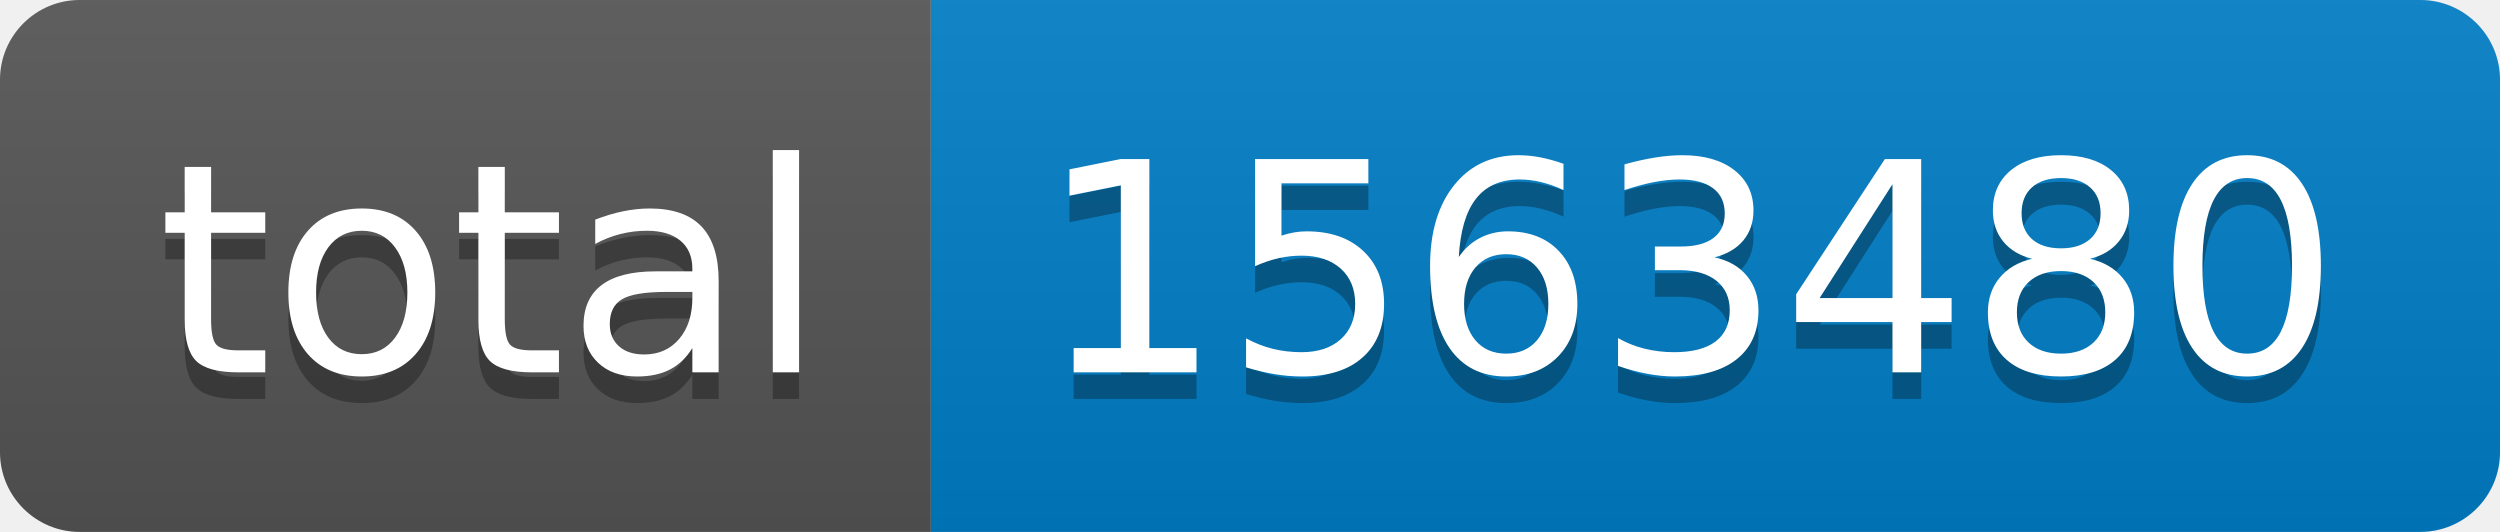
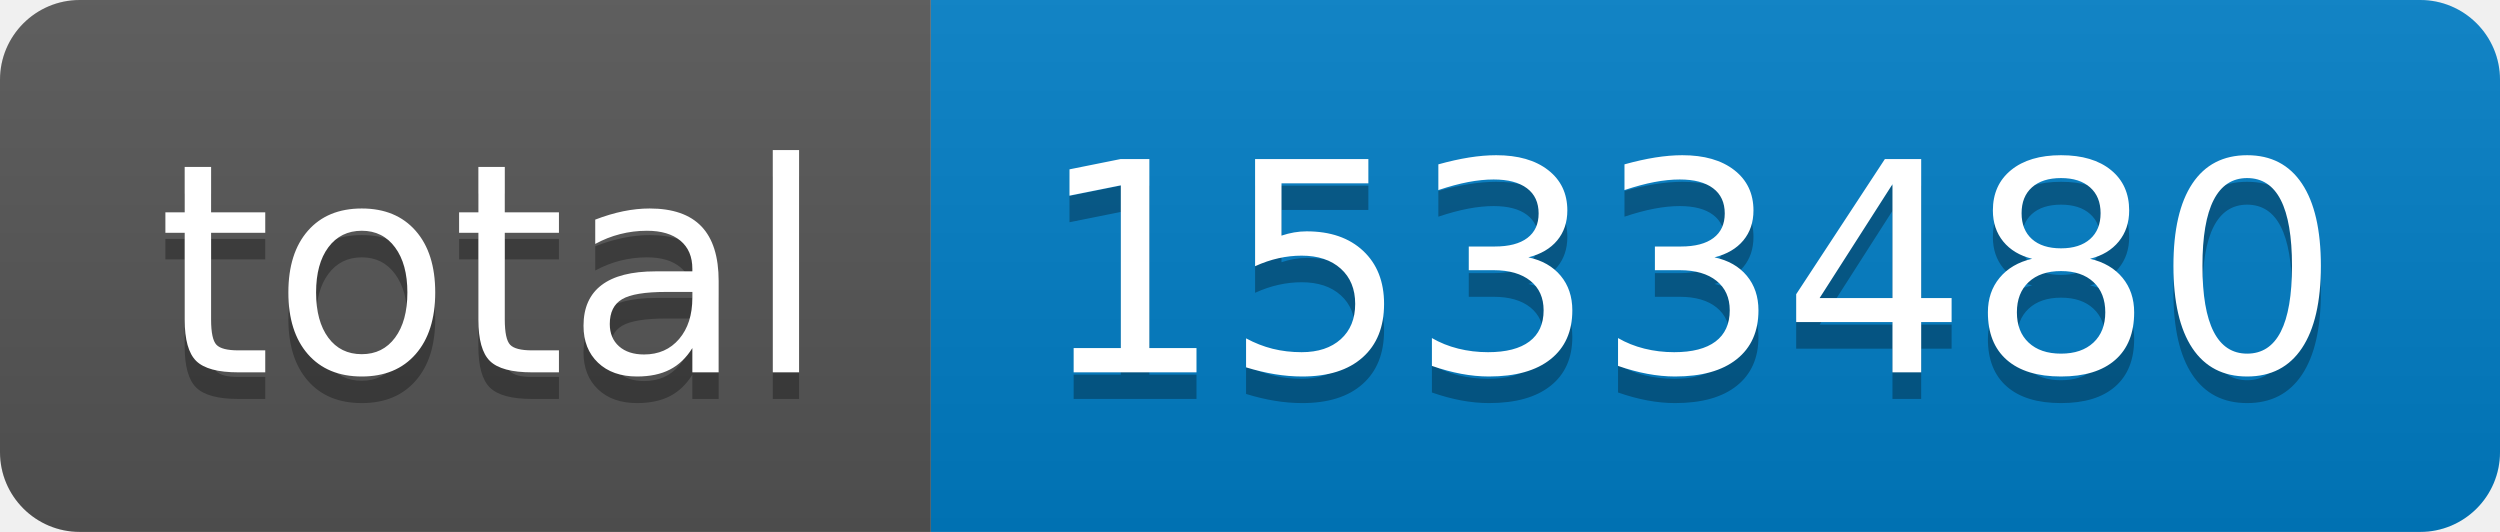
- <svg xmlns="http://www.w3.org/2000/svg" width="94" height="20" role="img" aria-label="total: 1563480">
+ <svg xmlns="http://www.w3.org/2000/svg" width="94" height="20" role="img" aria-label="total: 1533480">
  <linearGradient id="s" x2="0" y2="100%">
    <stop offset="0" stop-color="#bbb" stop-opacity=".1" />
    <stop offset="1" stop-opacity=".1" />
  </linearGradient>
  <clipPath id="r">
    <rect width="94" height="20" rx="3" fill="#fff" />
  </clipPath>
  <g clip-path="url(#r)">
    <rect width="35" height="20" fill="#555" />
    <rect x="35" width="59" height="20" fill="#007ec6" />
    <rect width="94" height="20" fill="url(#s)" />
  </g>
  <g fill="#fff" text-anchor="middle" font-family="Verdana,Geneva,DejaVu Sans,sans-serif" text-rendering="geometricPrecision" font-size="110">
    <text aria-hidden="true" x="185" y="150" fill="#010101" fill-opacity=".3" transform="scale(.1)" textLength="250">total</text>
    <text x="185" y="140" transform="scale(.1)" fill="#fff" textLength="250">total</text>
-     <text aria-hidden="true" x="635" y="150" fill="#010101" fill-opacity=".3" transform="scale(.1)" textLength="490">1563480</text>
-     <text x="635" y="140" transform="scale(.1)" fill="#fff" textLength="490">1563480</text>
+     <text aria-hidden="true" x="635" y="150" fill="#010101" fill-opacity=".3" transform="scale(.1)" textLength="490">1533480</text>
+     <text x="635" y="140" transform="scale(.1)" fill="#fff" textLength="490">1533480</text>
  </g>
</svg>
